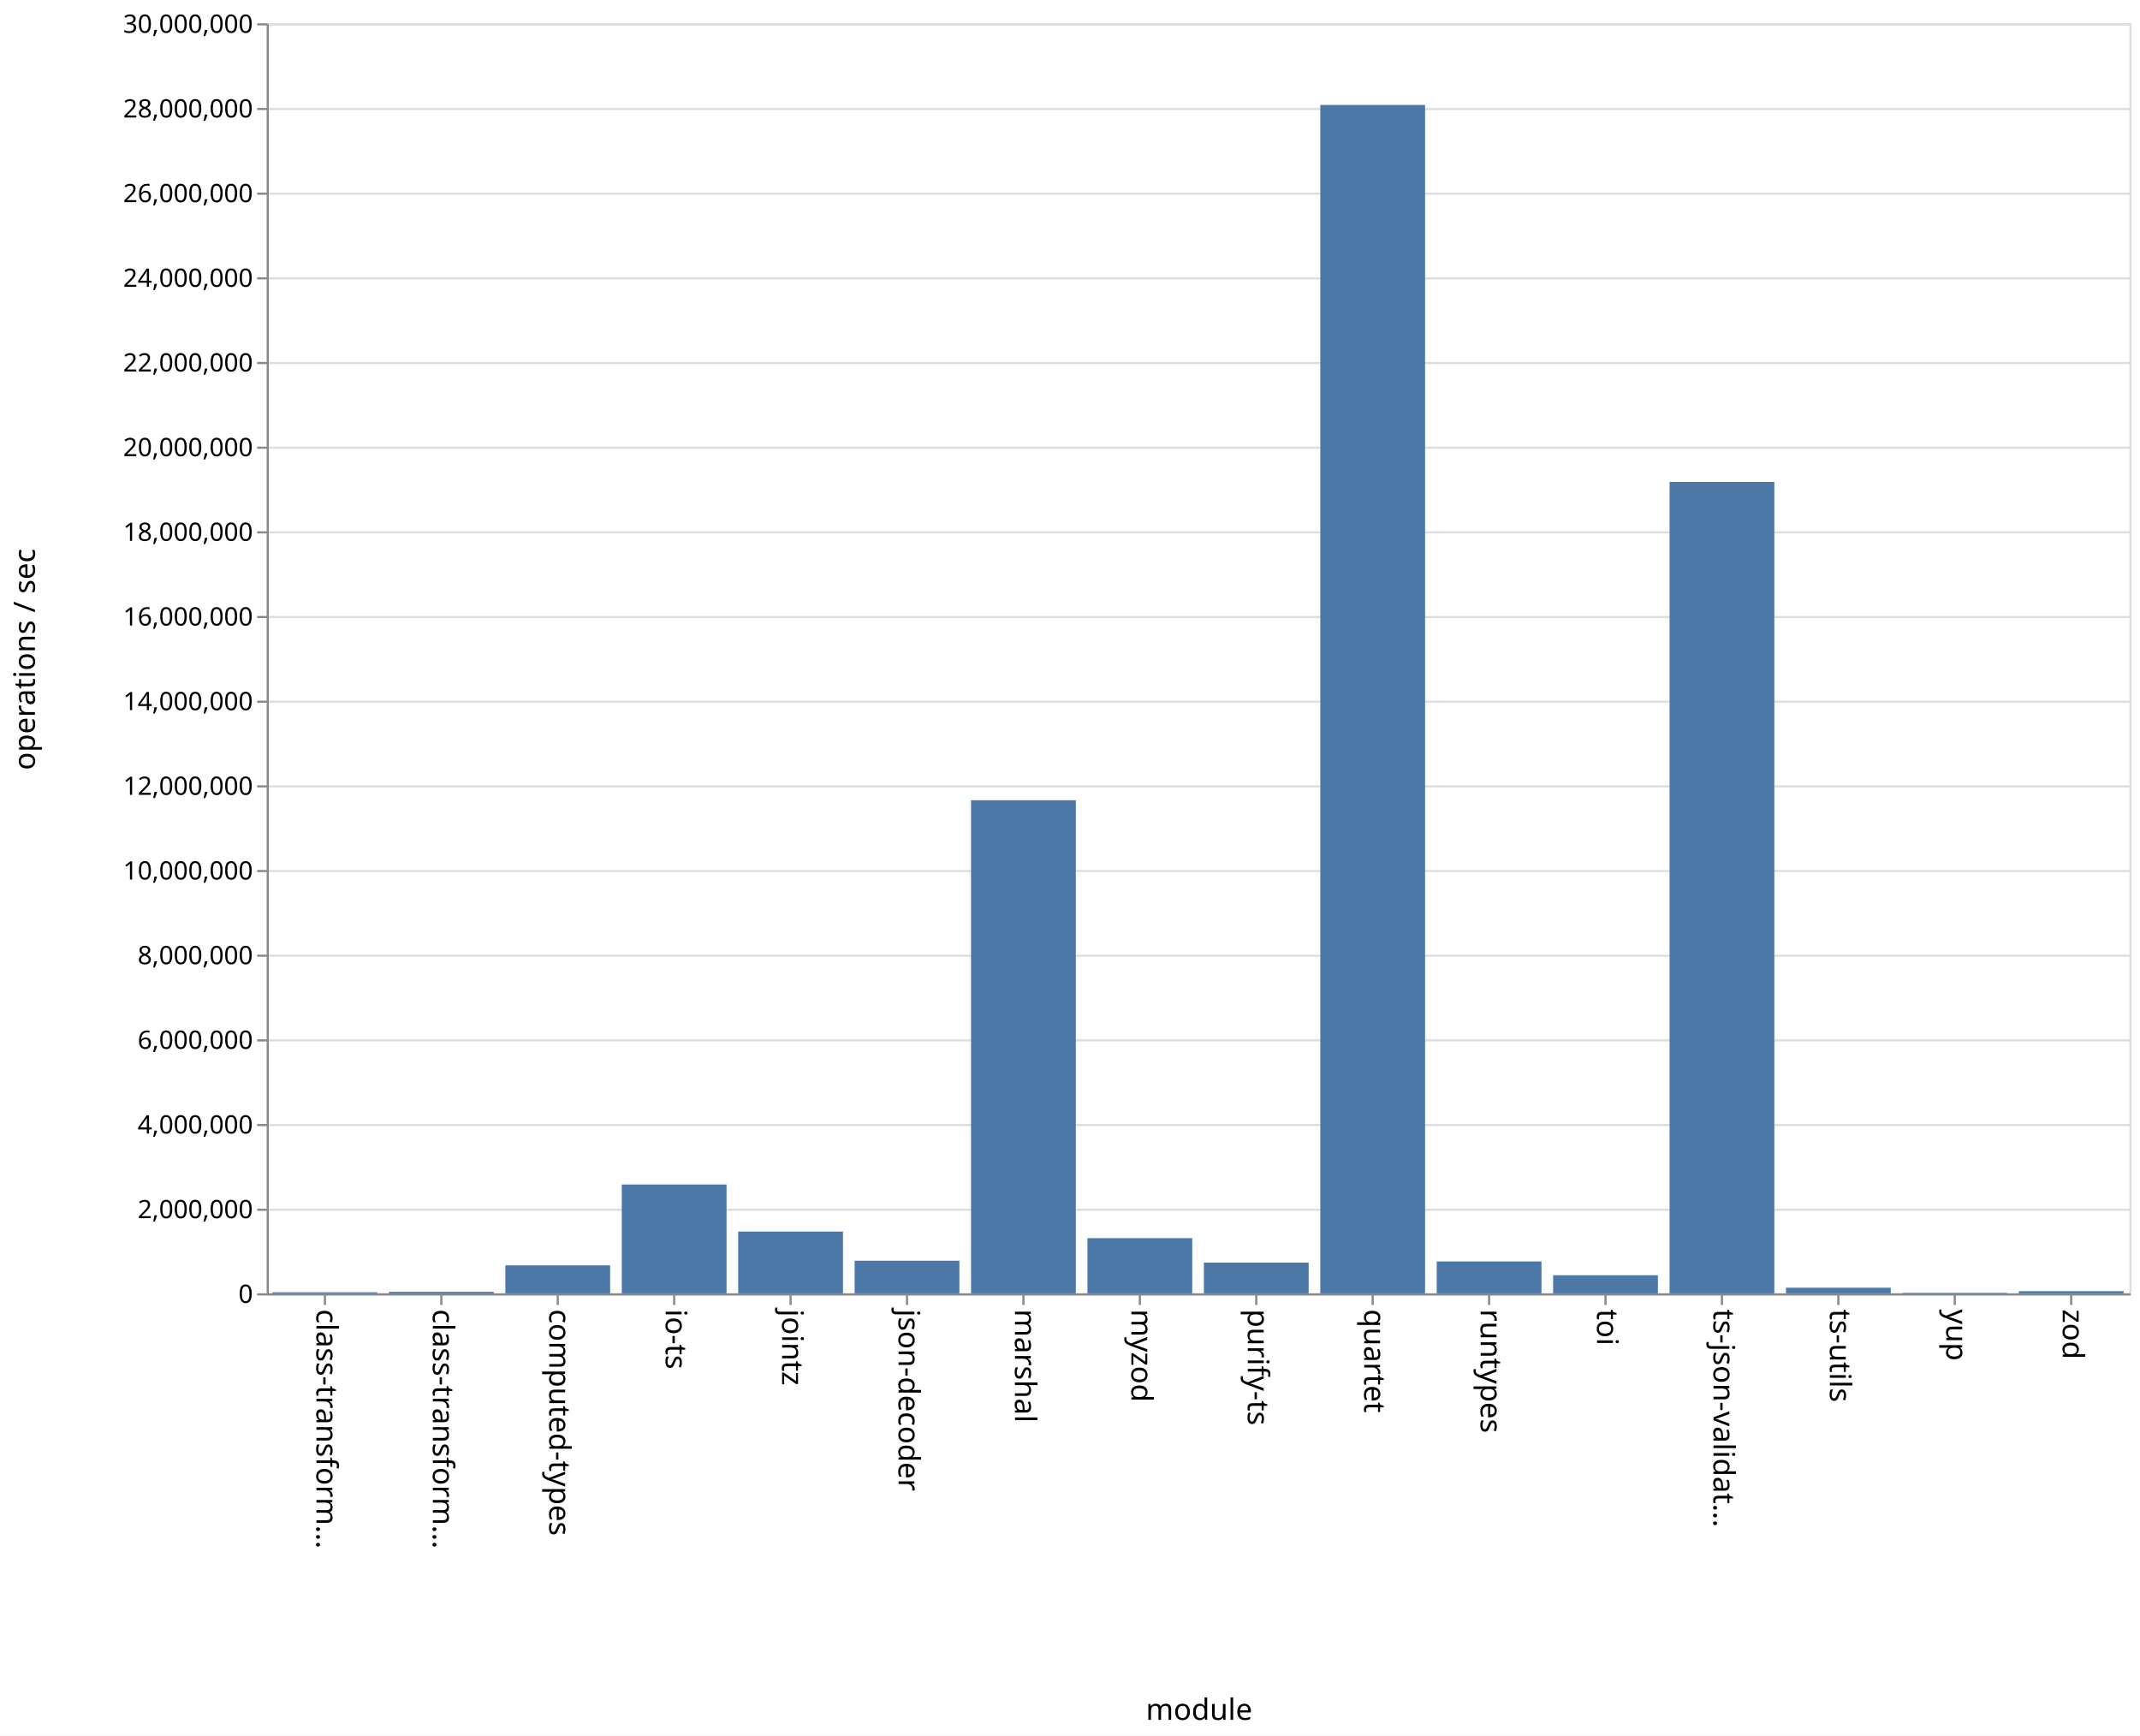
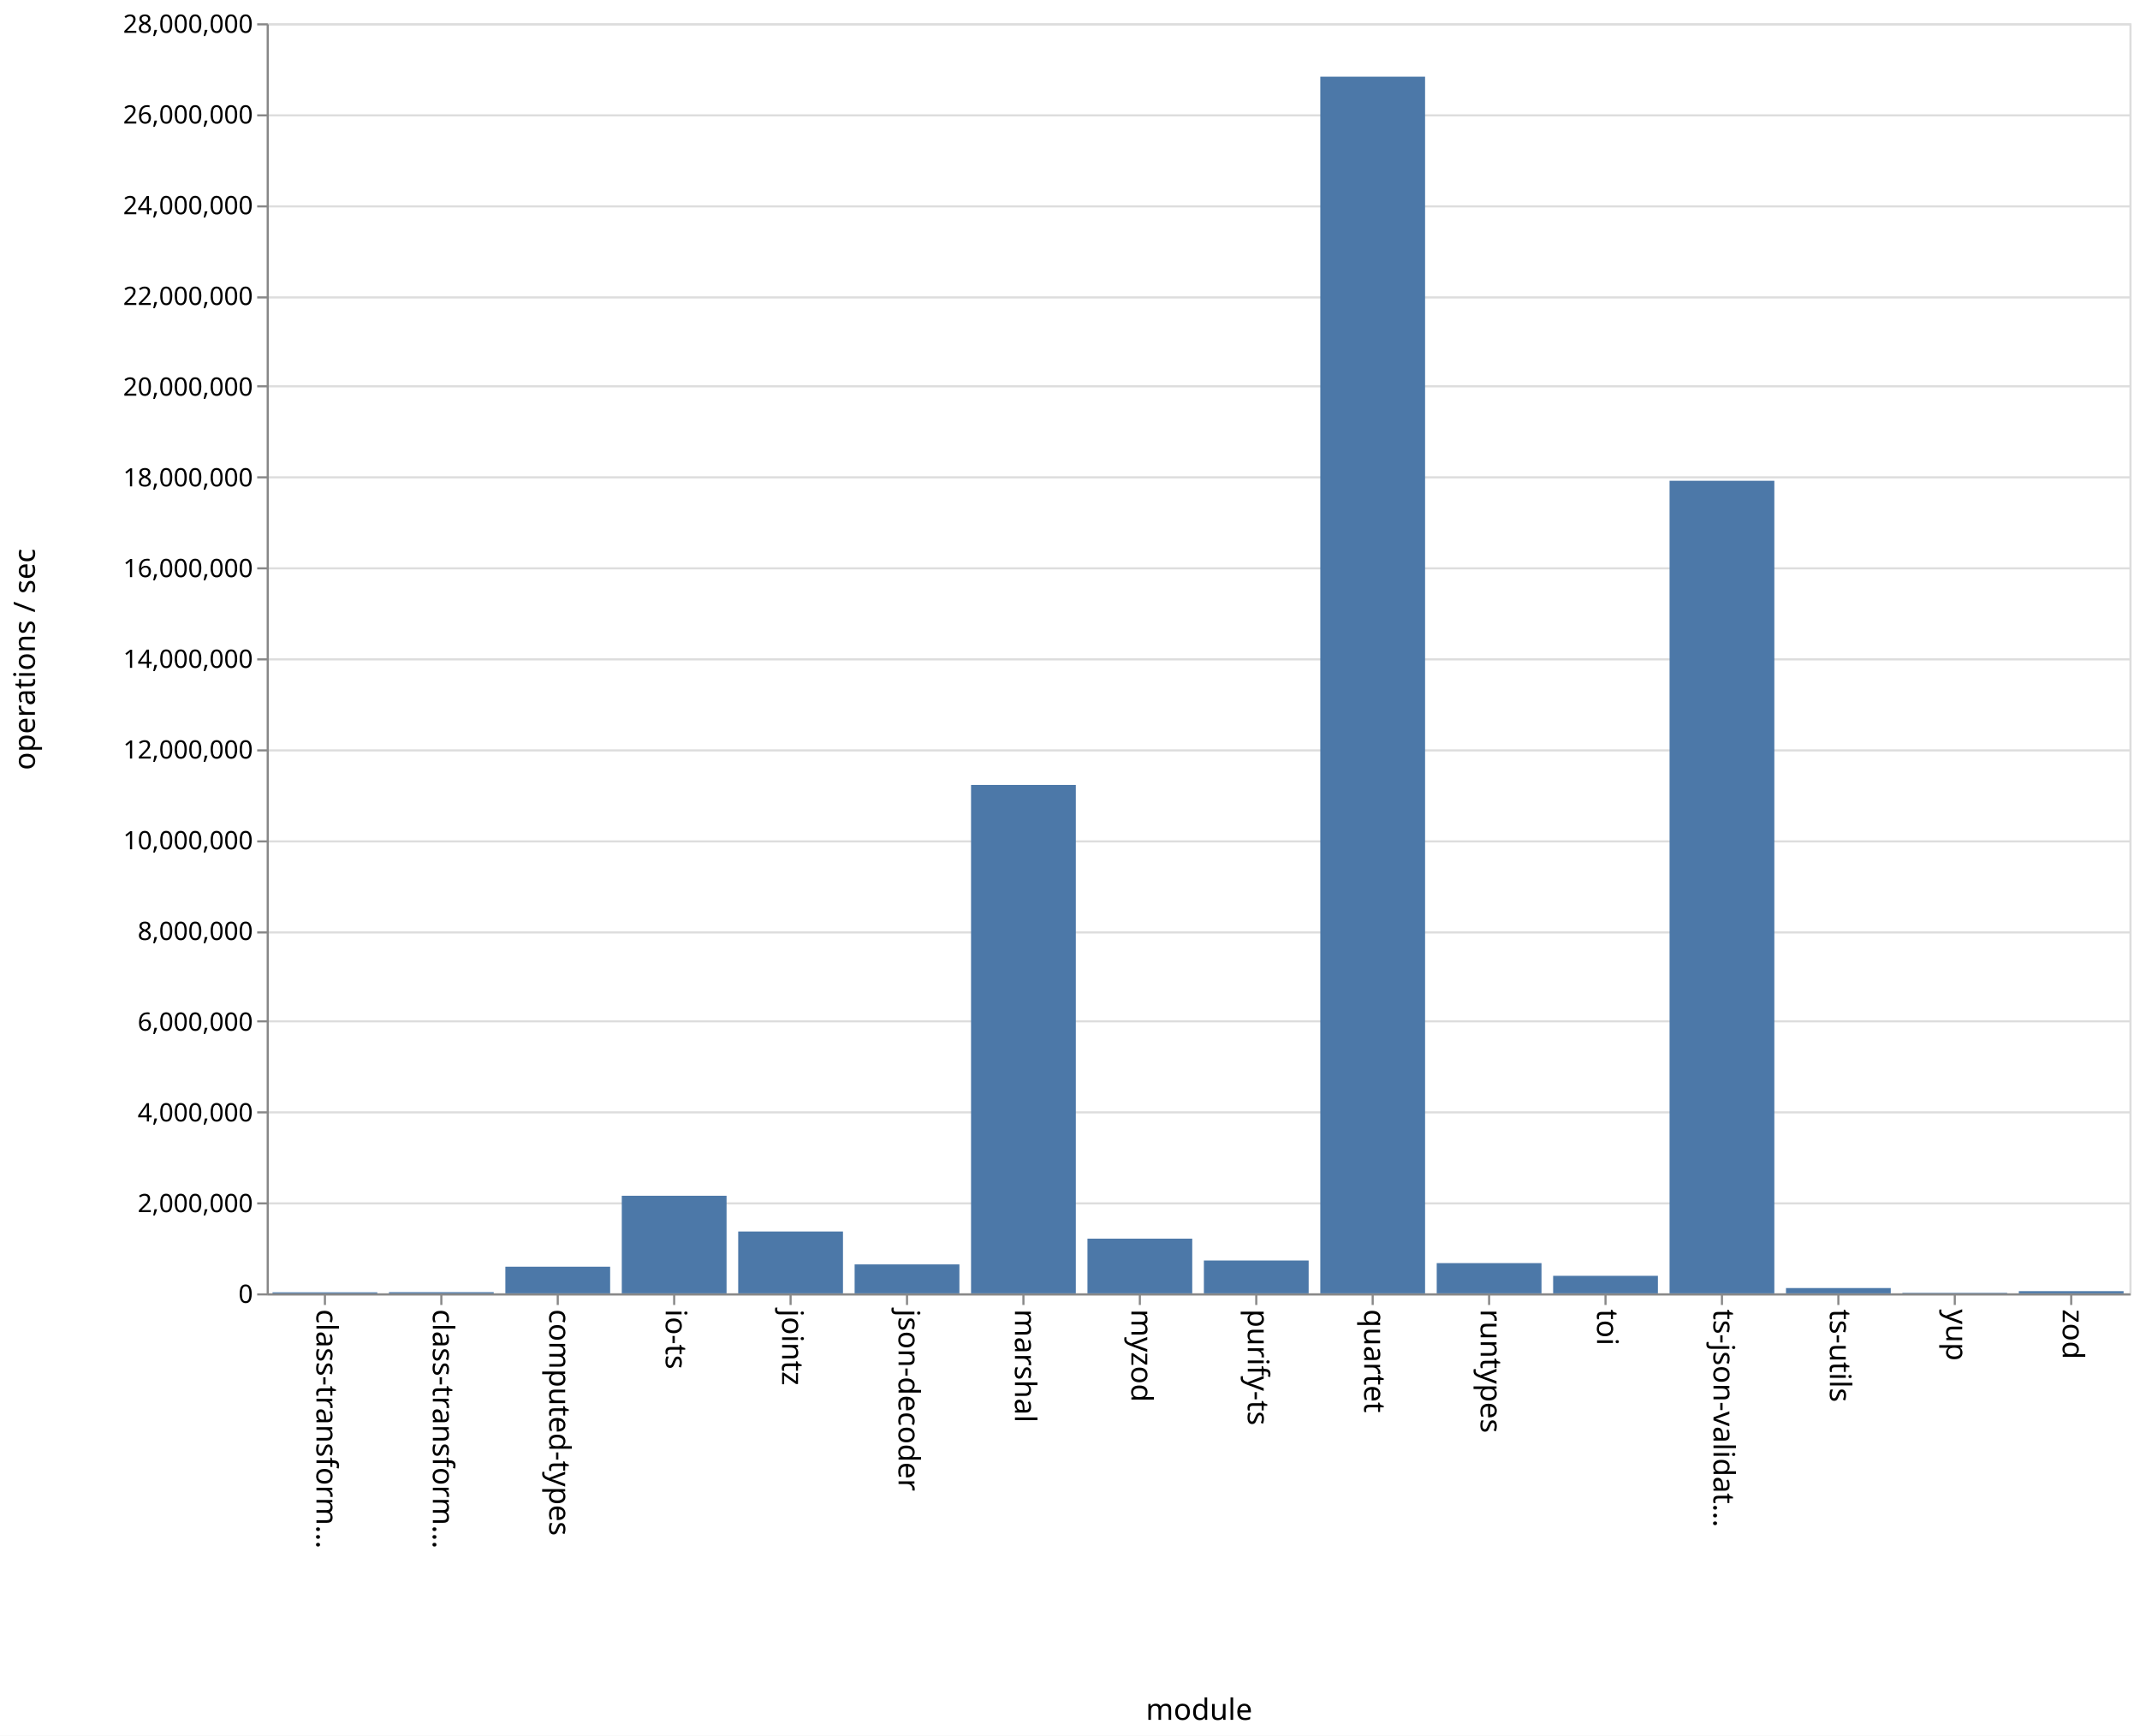
<svg xmlns="http://www.w3.org/2000/svg" class="marks" width="1011" height="820" viewBox="0 0 1011 820" version="1.1">
  <rect width="1011" height="820" fill="white" />
  <g fill="none" stroke-miterlimit="10" transform="translate(126,11)">
    <g class="mark-group role-frame root" role="graphics-object" aria-roledescription="group mark container">
      <g transform="translate(0,0)">
        <path class="background" aria-hidden="true" d="M0.5,0.5h880v600h-880Z" stroke="#ddd" />
        <g>
          <g class="mark-group role-axis" aria-hidden="true">
            <g transform="translate(0.5,0.5)">
              <path class="background" aria-hidden="true" d="M0,0h0v0h0Z" pointer-events="none" />
              <g>
                <g class="mark-rule role-axis-grid" pointer-events="none">
                  <line transform="translate(0,600)" x2="880" y2="0" stroke="#ddd" stroke-width="1" opacity="1" />
-                   <line transform="translate(0,560)" x2="880" y2="0" stroke="#ddd" stroke-width="1" opacity="1" />
-                   <line transform="translate(0,520)" x2="880" y2="0" stroke="#ddd" stroke-width="1" opacity="1" />
-                   <line transform="translate(0,480)" x2="880" y2="0" stroke="#ddd" stroke-width="1" opacity="1" />
-                   <line transform="translate(0,440)" x2="880" y2="0" stroke="#ddd" stroke-width="1" opacity="1" />
-                   <line transform="translate(0,400)" x2="880" y2="0" stroke="#ddd" stroke-width="1" opacity="1" />
-                   <line transform="translate(0,360)" x2="880" y2="0" stroke="#ddd" stroke-width="1" opacity="1" />
-                   <line transform="translate(0,320)" x2="880" y2="0" stroke="#ddd" stroke-width="1" opacity="1" />
-                   <line transform="translate(0,280)" x2="880" y2="0" stroke="#ddd" stroke-width="1" opacity="1" />
-                   <line transform="translate(0,240)" x2="880" y2="0" stroke="#ddd" stroke-width="1" opacity="1" />
-                   <line transform="translate(0,200)" x2="880" y2="0" stroke="#ddd" stroke-width="1" opacity="1" />
-                   <line transform="translate(0,160)" x2="880" y2="0" stroke="#ddd" stroke-width="1" opacity="1" />
-                   <line transform="translate(0,120)" x2="880" y2="0" stroke="#ddd" stroke-width="1" opacity="1" />
-                   <line transform="translate(0,80)" x2="880" y2="0" stroke="#ddd" stroke-width="1" opacity="1" />
-                   <line transform="translate(0,40)" x2="880" y2="0" stroke="#ddd" stroke-width="1" opacity="1" />
+                   <line transform="translate(0,557)" x2="880" y2="0" stroke="#ddd" stroke-width="1" opacity="1" />
+                   <line transform="translate(0,514)" x2="880" y2="0" stroke="#ddd" stroke-width="1" opacity="1" />
+                   <line transform="translate(0,471)" x2="880" y2="0" stroke="#ddd" stroke-width="1" opacity="1" />
+                   <line transform="translate(0,429)" x2="880" y2="0" stroke="#ddd" stroke-width="1" opacity="1" />
+                   <line transform="translate(0,386)" x2="880" y2="0" stroke="#ddd" stroke-width="1" opacity="1" />
+                   <line transform="translate(0,343)" x2="880" y2="0" stroke="#ddd" stroke-width="1" opacity="1" />
+                   <line transform="translate(0,300)" x2="880" y2="0" stroke="#ddd" stroke-width="1" opacity="1" />
+                   <line transform="translate(0,257)" x2="880" y2="0" stroke="#ddd" stroke-width="1" opacity="1" />
+                   <line transform="translate(0,214)" x2="880" y2="0" stroke="#ddd" stroke-width="1" opacity="1" />
+                   <line transform="translate(0,171)" x2="880" y2="0" stroke="#ddd" stroke-width="1" opacity="1" />
+                   <line transform="translate(0,129)" x2="880" y2="0" stroke="#ddd" stroke-width="1" opacity="1" />
+                   <line transform="translate(0,86)" x2="880" y2="0" stroke="#ddd" stroke-width="1" opacity="1" />
+                   <line transform="translate(0,43)" x2="880" y2="0" stroke="#ddd" stroke-width="1" opacity="1" />
                  <line transform="translate(0,0)" x2="880" y2="0" stroke="#ddd" stroke-width="1" opacity="1" />
                </g>
              </g>
              <path class="foreground" aria-hidden="true" d="" pointer-events="none" display="none" />
            </g>
          </g>
          <g class="mark-group role-axis" role="graphics-symbol" aria-roledescription="axis" aria-label="X-axis titled 'module' for a discrete scale with 16 values: class-transformer-validator-async, class-transformer-validator-sync, computed-types, io-ts, jointz, ending with zod">
            <g transform="translate(0.5,600.5)">
              <path class="background" aria-hidden="true" d="M0,0h0v0h0Z" pointer-events="none" />
              <g>
                <g class="mark-rule role-axis-tick" pointer-events="none">
                  <line transform="translate(27,0)" x2="0" y2="5" stroke="#888" stroke-width="1" opacity="1" />
                  <line transform="translate(82,0)" x2="0" y2="5" stroke="#888" stroke-width="1" opacity="1" />
                  <line transform="translate(137,0)" x2="0" y2="5" stroke="#888" stroke-width="1" opacity="1" />
                  <line transform="translate(192,0)" x2="0" y2="5" stroke="#888" stroke-width="1" opacity="1" />
                  <line transform="translate(247,0)" x2="0" y2="5" stroke="#888" stroke-width="1" opacity="1" />
                  <line transform="translate(302,0)" x2="0" y2="5" stroke="#888" stroke-width="1" opacity="1" />
                  <line transform="translate(357,0)" x2="0" y2="5" stroke="#888" stroke-width="1" opacity="1" />
                  <line transform="translate(412,0)" x2="0" y2="5" stroke="#888" stroke-width="1" opacity="1" />
                  <line transform="translate(467,0)" x2="0" y2="5" stroke="#888" stroke-width="1" opacity="1" />
                  <line transform="translate(522,0)" x2="0" y2="5" stroke="#888" stroke-width="1" opacity="1" />
                  <line transform="translate(577,0)" x2="0" y2="5" stroke="#888" stroke-width="1" opacity="1" />
                  <line transform="translate(632,0)" x2="0" y2="5" stroke="#888" stroke-width="1" opacity="1" />
                  <line transform="translate(687,0)" x2="0" y2="5" stroke="#888" stroke-width="1" opacity="1" />
                  <line transform="translate(742,0)" x2="0" y2="5" stroke="#888" stroke-width="1" opacity="1" />
                  <line transform="translate(797,0)" x2="0" y2="5" stroke="#888" stroke-width="1" opacity="1" />
                  <line transform="translate(852,0)" x2="0" y2="5" stroke="#888" stroke-width="1" opacity="1" />
                </g>
                <g class="mark-text role-axis-label" pointer-events="none">
                  <text text-anchor="start" transform="translate(27,7) rotate(90) translate(0,4)" font-family="sans-serif" font-size="14px" fill="#000" opacity="1">class-transform…</text>
                  <text text-anchor="start" transform="translate(82,7) rotate(90) translate(0,4)" font-family="sans-serif" font-size="14px" fill="#000" opacity="1">class-transform…</text>
                  <text text-anchor="start" transform="translate(137,7) rotate(90) translate(0,4)" font-family="sans-serif" font-size="14px" fill="#000" opacity="1">computed-types</text>
                  <text text-anchor="start" transform="translate(192,7) rotate(90) translate(0,4)" font-family="sans-serif" font-size="14px" fill="#000" opacity="1">io-ts</text>
                  <text text-anchor="start" transform="translate(247,7) rotate(90) translate(0,4)" font-family="sans-serif" font-size="14px" fill="#000" opacity="1">jointz</text>
                  <text text-anchor="start" transform="translate(302,7) rotate(90) translate(0,4)" font-family="sans-serif" font-size="14px" fill="#000" opacity="1">json-decoder</text>
                  <text text-anchor="start" transform="translate(357,7) rotate(90) translate(0,4)" font-family="sans-serif" font-size="14px" fill="#000" opacity="1">marshal</text>
                  <text text-anchor="start" transform="translate(412,7) rotate(90) translate(0,4)" font-family="sans-serif" font-size="14px" fill="#000" opacity="1">myzod</text>
                  <text text-anchor="start" transform="translate(467,7) rotate(90) translate(0,4)" font-family="sans-serif" font-size="14px" fill="#000" opacity="1">purify-ts</text>
                  <text text-anchor="start" transform="translate(522,7) rotate(90) translate(0,4)" font-family="sans-serif" font-size="14px" fill="#000" opacity="1">quartet</text>
                  <text text-anchor="start" transform="translate(577,7) rotate(90) translate(0,4)" font-family="sans-serif" font-size="14px" fill="#000" opacity="1">runtypes</text>
                  <text text-anchor="start" transform="translate(632,7) rotate(90) translate(0,4)" font-family="sans-serif" font-size="14px" fill="#000" opacity="1">toi</text>
                  <text text-anchor="start" transform="translate(687,7) rotate(90) translate(0,4)" font-family="sans-serif" font-size="14px" fill="#000" opacity="1">ts-json-validat…</text>
                  <text text-anchor="start" transform="translate(742,7) rotate(90) translate(0,4)" font-family="sans-serif" font-size="14px" fill="#000" opacity="1">ts-utils</text>
                  <text text-anchor="start" transform="translate(797,7) rotate(90) translate(0,4)" font-family="sans-serif" font-size="14px" fill="#000" opacity="1">yup</text>
                  <text text-anchor="start" transform="translate(852,7) rotate(90) translate(0,4)" font-family="sans-serif" font-size="14px" fill="#000" opacity="1">zod</text>
                </g>
                <g class="mark-rule role-axis-domain" pointer-events="none">
                  <line transform="translate(0,0)" x2="880" y2="0" stroke="#888" stroke-width="1" opacity="1" />
                </g>
                <g class="mark-text role-axis-title" pointer-events="none">
                  <text text-anchor="middle" transform="translate(440,201)" font-family="sans-serif" font-size="14px" font-weight="normal" fill="#000" opacity="1">module</text>
                </g>
              </g>
              <path class="foreground" aria-hidden="true" d="" pointer-events="none" display="none" />
            </g>
          </g>
-           <g class="mark-group role-axis" role="graphics-symbol" aria-roledescription="axis" aria-label="Y-axis titled 'operations / sec' for a linear scale with values from 0 to 30,000,000">
+           <g class="mark-group role-axis" role="graphics-symbol" aria-roledescription="axis" aria-label="Y-axis titled 'operations / sec' for a linear scale with values from 0 to 28,000,000">
            <g transform="translate(0.5,0.5)">
              <path class="background" aria-hidden="true" d="M0,0h0v0h0Z" pointer-events="none" />
              <g>
                <g class="mark-rule role-axis-tick" pointer-events="none">
                  <line transform="translate(0,600)" x2="-5" y2="0" stroke="#888" stroke-width="1" opacity="1" />
-                   <line transform="translate(0,560)" x2="-5" y2="0" stroke="#888" stroke-width="1" opacity="1" />
-                   <line transform="translate(0,520)" x2="-5" y2="0" stroke="#888" stroke-width="1" opacity="1" />
-                   <line transform="translate(0,480)" x2="-5" y2="0" stroke="#888" stroke-width="1" opacity="1" />
-                   <line transform="translate(0,440)" x2="-5" y2="0" stroke="#888" stroke-width="1" opacity="1" />
-                   <line transform="translate(0,400)" x2="-5" y2="0" stroke="#888" stroke-width="1" opacity="1" />
-                   <line transform="translate(0,360)" x2="-5" y2="0" stroke="#888" stroke-width="1" opacity="1" />
-                   <line transform="translate(0,320)" x2="-5" y2="0" stroke="#888" stroke-width="1" opacity="1" />
-                   <line transform="translate(0,280)" x2="-5" y2="0" stroke="#888" stroke-width="1" opacity="1" />
-                   <line transform="translate(0,240)" x2="-5" y2="0" stroke="#888" stroke-width="1" opacity="1" />
-                   <line transform="translate(0,200)" x2="-5" y2="0" stroke="#888" stroke-width="1" opacity="1" />
-                   <line transform="translate(0,160)" x2="-5" y2="0" stroke="#888" stroke-width="1" opacity="1" />
-                   <line transform="translate(0,120)" x2="-5" y2="0" stroke="#888" stroke-width="1" opacity="1" />
-                   <line transform="translate(0,80)" x2="-5" y2="0" stroke="#888" stroke-width="1" opacity="1" />
-                   <line transform="translate(0,40)" x2="-5" y2="0" stroke="#888" stroke-width="1" opacity="1" />
+                   <line transform="translate(0,557)" x2="-5" y2="0" stroke="#888" stroke-width="1" opacity="1" />
+                   <line transform="translate(0,514)" x2="-5" y2="0" stroke="#888" stroke-width="1" opacity="1" />
+                   <line transform="translate(0,471)" x2="-5" y2="0" stroke="#888" stroke-width="1" opacity="1" />
+                   <line transform="translate(0,429)" x2="-5" y2="0" stroke="#888" stroke-width="1" opacity="1" />
+                   <line transform="translate(0,386)" x2="-5" y2="0" stroke="#888" stroke-width="1" opacity="1" />
+                   <line transform="translate(0,343)" x2="-5" y2="0" stroke="#888" stroke-width="1" opacity="1" />
+                   <line transform="translate(0,300)" x2="-5" y2="0" stroke="#888" stroke-width="1" opacity="1" />
+                   <line transform="translate(0,257)" x2="-5" y2="0" stroke="#888" stroke-width="1" opacity="1" />
+                   <line transform="translate(0,214)" x2="-5" y2="0" stroke="#888" stroke-width="1" opacity="1" />
+                   <line transform="translate(0,171)" x2="-5" y2="0" stroke="#888" stroke-width="1" opacity="1" />
+                   <line transform="translate(0,129)" x2="-5" y2="0" stroke="#888" stroke-width="1" opacity="1" />
+                   <line transform="translate(0,86)" x2="-5" y2="0" stroke="#888" stroke-width="1" opacity="1" />
+                   <line transform="translate(0,43)" x2="-5" y2="0" stroke="#888" stroke-width="1" opacity="1" />
                  <line transform="translate(0,0)" x2="-5" y2="0" stroke="#888" stroke-width="1" opacity="1" />
                </g>
                <g class="mark-text role-axis-label" pointer-events="none">
                  <text text-anchor="end" transform="translate(-7,604)" font-family="sans-serif" font-size="12px" fill="#000" opacity="1">0</text>
-                   <text text-anchor="end" transform="translate(-7,564)" font-family="sans-serif" font-size="12px" fill="#000" opacity="1">2,000,000</text>
-                   <text text-anchor="end" transform="translate(-7,524)" font-family="sans-serif" font-size="12px" fill="#000" opacity="1">4,000,000</text>
-                   <text text-anchor="end" transform="translate(-7,484)" font-family="sans-serif" font-size="12px" fill="#000" opacity="1">6,000,000</text>
-                   <text text-anchor="end" transform="translate(-7,444)" font-family="sans-serif" font-size="12px" fill="#000" opacity="1">8,000,000</text>
-                   <text text-anchor="end" transform="translate(-7,404)" font-family="sans-serif" font-size="12px" fill="#000" opacity="1">10,000,000</text>
-                   <text text-anchor="end" transform="translate(-7,364)" font-family="sans-serif" font-size="12px" fill="#000" opacity="1">12,000,000</text>
-                   <text text-anchor="end" transform="translate(-7,324)" font-family="sans-serif" font-size="12px" fill="#000" opacity="1">14,000,000</text>
-                   <text text-anchor="end" transform="translate(-7,284)" font-family="sans-serif" font-size="12px" fill="#000" opacity="1">16,000,000</text>
-                   <text text-anchor="end" transform="translate(-7,244)" font-family="sans-serif" font-size="12px" fill="#000" opacity="1">18,000,000</text>
-                   <text text-anchor="end" transform="translate(-7,204)" font-family="sans-serif" font-size="12px" fill="#000" opacity="1">20,000,000</text>
-                   <text text-anchor="end" transform="translate(-7,164)" font-family="sans-serif" font-size="12px" fill="#000" opacity="1">22,000,000</text>
-                   <text text-anchor="end" transform="translate(-7,124)" font-family="sans-serif" font-size="12px" fill="#000" opacity="1">24,000,000</text>
-                   <text text-anchor="end" transform="translate(-7,84)" font-family="sans-serif" font-size="12px" fill="#000" opacity="1">26,000,000</text>
-                   <text text-anchor="end" transform="translate(-7,44)" font-family="sans-serif" font-size="12px" fill="#000" opacity="1">28,000,000</text>
-                   <text text-anchor="end" transform="translate(-7,4)" font-family="sans-serif" font-size="12px" fill="#000" opacity="1">30,000,000</text>
+                   <text text-anchor="end" transform="translate(-7,561.1429)" font-family="sans-serif" font-size="12px" fill="#000" opacity="1">2,000,000</text>
+                   <text text-anchor="end" transform="translate(-7,518.2857)" font-family="sans-serif" font-size="12px" fill="#000" opacity="1">4,000,000</text>
+                   <text text-anchor="end" transform="translate(-7,475.4286)" font-family="sans-serif" font-size="12px" fill="#000" opacity="1">6,000,000</text>
+                   <text text-anchor="end" transform="translate(-7,432.5714)" font-family="sans-serif" font-size="12px" fill="#000" opacity="1">8,000,000</text>
+                   <text text-anchor="end" transform="translate(-7,389.7143)" font-family="sans-serif" font-size="12px" fill="#000" opacity="1">10,000,000</text>
+                   <text text-anchor="end" transform="translate(-7,346.8571)" font-family="sans-serif" font-size="12px" fill="#000" opacity="1">12,000,000</text>
+                   <text text-anchor="end" transform="translate(-7,304)" font-family="sans-serif" font-size="12px" fill="#000" opacity="1">14,000,000</text>
+                   <text text-anchor="end" transform="translate(-7,261.1429)" font-family="sans-serif" font-size="12px" fill="#000" opacity="1">16,000,000</text>
+                   <text text-anchor="end" transform="translate(-7,218.2857)" font-family="sans-serif" font-size="12px" fill="#000" opacity="1">18,000,000</text>
+                   <text text-anchor="end" transform="translate(-7,175.4286)" font-family="sans-serif" font-size="12px" fill="#000" opacity="1">20,000,000</text>
+                   <text text-anchor="end" transform="translate(-7,132.5714)" font-family="sans-serif" font-size="12px" fill="#000" opacity="1">22,000,000</text>
+                   <text text-anchor="end" transform="translate(-7,89.71429)" font-family="sans-serif" font-size="12px" fill="#000" opacity="1">24,000,000</text>
+                   <text text-anchor="end" transform="translate(-7,46.85714)" font-family="sans-serif" font-size="12px" fill="#000" opacity="1">26,000,000</text>
+                   <text text-anchor="end" transform="translate(-7,4)" font-family="sans-serif" font-size="12px" fill="#000" opacity="1">28,000,000</text>
                </g>
                <g class="mark-rule role-axis-domain" pointer-events="none">
                  <line transform="translate(0,600)" x2="0" y2="-600" stroke="#888" stroke-width="1" opacity="1" />
                </g>
                <g class="mark-text role-axis-title" pointer-events="none">
                  <text text-anchor="middle" transform="translate(-107,300) rotate(-90) translate(0,-3)" font-family="sans-serif" font-size="14px" font-weight="normal" fill="#000" opacity="1">operations / sec</text>
                </g>
              </g>
              <path class="foreground" aria-hidden="true" d="" pointer-events="none" display="none" />
            </g>
          </g>
          <g class="mark-rect role-mark marks" role="graphics-object" aria-roledescription="rect mark container">
-             <path aria-label="operations / sec: 25829; module: class-transformer-validator-async" role="graphics-symbol" aria-roledescription="bar" d="M2.75,599.483h49.5v0.517h-49.5Z" fill="#4c78a8" />
-             <path aria-label="operations / sec: 35726; module: class-transformer-validator-sync" role="graphics-symbol" aria-roledescription="bar" d="M57.75,599.285h49.5v0.715h-49.5Z" fill="#4c78a8" />
-             <path aria-label="operations / sec: 660516; module: computed-types" role="graphics-symbol" aria-roledescription="bar" d="M112.75,586.79h49.5v13.21h-49.5Z" fill="#4c78a8" />
-             <path aria-label="operations / sec: 2570651; module: io-ts" role="graphics-symbol" aria-roledescription="bar" d="M167.75,548.587h49.5v51.413h-49.5Z" fill="#4c78a8" />
-             <path aria-label="operations / sec: 1459474; module: jointz" role="graphics-symbol" aria-roledescription="bar" d="M222.75,570.811h49.5v29.189h-49.5Z" fill="#4c78a8" />
-             <path aria-label="operations / sec: 770058; module: json-decoder" role="graphics-symbol" aria-roledescription="bar" d="M277.75,584.599h49.5v15.401h-49.5Z" fill="#4c78a8" />
-             <path aria-label="operations / sec: 11647255; module: marshal" role="graphics-symbol" aria-roledescription="bar" d="M332.75,367.055h49.5v232.945h-49.5Z" fill="#4c78a8" />
-             <path aria-label="operations / sec: 1303741; module: myzod" role="graphics-symbol" aria-roledescription="bar" d="M387.75,573.925h49.5v26.075h-49.5Z" fill="#4c78a8" />
-             <path aria-label="operations / sec: 726040; module: purify-ts" role="graphics-symbol" aria-roledescription="bar" d="M442.75,585.479h49.5v14.521h-49.5Z" fill="#4c78a8" />
-             <path aria-label="operations / sec: 28070942; module: quartet" role="graphics-symbol" aria-roledescription="bar" d="M497.75,38.581h49.5v561.419h-49.5Z" fill="#4c78a8" />
-             <path aria-label="operations / sec: 753306; module: runtypes" role="graphics-symbol" aria-roledescription="bar" d="M552.75,584.934h49.5v15.066h-49.5Z" fill="#4c78a8" />
-             <path aria-label="operations / sec: 427648; module: toi" role="graphics-symbol" aria-roledescription="bar" d="M607.75,591.447h49.5v8.553h-49.5Z" fill="#4c78a8" />
-             <path aria-label="operations / sec: 19166122; module: ts-json-validator" role="graphics-symbol" aria-roledescription="bar" d="M662.75,216.678h49.5v383.322h-49.5Z" fill="#4c78a8" />
-             <path aria-label="operations / sec: 133294; module: ts-utils" role="graphics-symbol" aria-roledescription="bar" d="M717.75,597.334h49.5v2.666h-49.5Z" fill="#4c78a8" />
-             <path aria-label="operations / sec: 12256; module: yup" role="graphics-symbol" aria-roledescription="bar" d="M772.75,599.755h49.5v0.245h-49.5Z" fill="#4c78a8" />
-             <path aria-label="operations / sec: 51114; module: zod" role="graphics-symbol" aria-roledescription="bar" d="M827.75,598.978h49.5v1.022h-49.5Z" fill="#4c78a8" />
+             <path aria-label="operations / sec: 22697; module: class-transformer-validator-async" role="graphics-symbol" aria-roledescription="bar" d="M2.75,599.514h49.5v0.486h-49.5Z" fill="#4c78a8" />
+             <path aria-label="operations / sec: 26252; module: class-transformer-validator-sync" role="graphics-symbol" aria-roledescription="bar" d="M57.75,599.437h49.5v0.563h-49.5Z" fill="#4c78a8" />
+             <path aria-label="operations / sec: 587010; module: computed-types" role="graphics-symbol" aria-roledescription="bar" d="M112.75,587.421h49.5v12.579h-49.5Z" fill="#4c78a8" />
+             <path aria-label="operations / sec: 2151060; module: io-ts" role="graphics-symbol" aria-roledescription="bar" d="M167.75,553.906h49.5v46.094h-49.5Z" fill="#4c78a8" />
+             <path aria-label="operations / sec: 1363151; module: jointz" role="graphics-symbol" aria-roledescription="bar" d="M222.75,570.79h49.5v29.21h-49.5Z" fill="#4c78a8" />
+             <path aria-label="operations / sec: 638054; module: json-decoder" role="graphics-symbol" aria-roledescription="bar" d="M277.75,586.327h49.5v13.673h-49.5Z" fill="#4c78a8" />
+             <path aria-label="operations / sec: 11208497; module: marshal" role="graphics-symbol" aria-roledescription="bar" d="M332.75,359.818h49.5v240.182h-49.5Z" fill="#4c78a8" />
+             <path aria-label="operations / sec: 1205469; module: myzod" role="graphics-symbol" aria-roledescription="bar" d="M387.75,574.169h49.5v25.831h-49.5Z" fill="#4c78a8" />
+             <path aria-label="operations / sec: 723930; module: purify-ts" role="graphics-symbol" aria-roledescription="bar" d="M442.75,584.487h49.5v15.513h-49.5Z" fill="#4c78a8" />
+             <path aria-label="operations / sec: 26822787; module: quartet" role="graphics-symbol" aria-roledescription="bar" d="M497.75,25.226h49.5v574.774h-49.5Z" fill="#4c78a8" />
+             <path aria-label="operations / sec: 666440; module: runtypes" role="graphics-symbol" aria-roledescription="bar" d="M552.75,585.719h49.5v14.281h-49.5Z" fill="#4c78a8" />
+             <path aria-label="operations / sec: 386463; module: toi" role="graphics-symbol" aria-roledescription="bar" d="M607.75,591.719h49.5v8.281h-49.5Z" fill="#4c78a8" />
+             <path aria-label="operations / sec: 17914241; module: ts-json-validator" role="graphics-symbol" aria-roledescription="bar" d="M662.75,216.123h49.5v383.877h-49.5Z" fill="#4c78a8" />
+             <path aria-label="operations / sec: 116517; module: ts-utils" role="graphics-symbol" aria-roledescription="bar" d="M717.75,597.503h49.5v2.497h-49.5Z" fill="#4c78a8" />
+             <path aria-label="operations / sec: 11057; module: yup" role="graphics-symbol" aria-roledescription="bar" d="M772.75,599.763h49.5v0.237h-49.5Z" fill="#4c78a8" />
+             <path aria-label="operations / sec: 47981; module: zod" role="graphics-symbol" aria-roledescription="bar" d="M827.75,598.972h49.5v1.028h-49.5Z" fill="#4c78a8" />
          </g>
        </g>
        <path class="foreground" aria-hidden="true" d="" display="none" />
      </g>
    </g>
  </g>
</svg>
